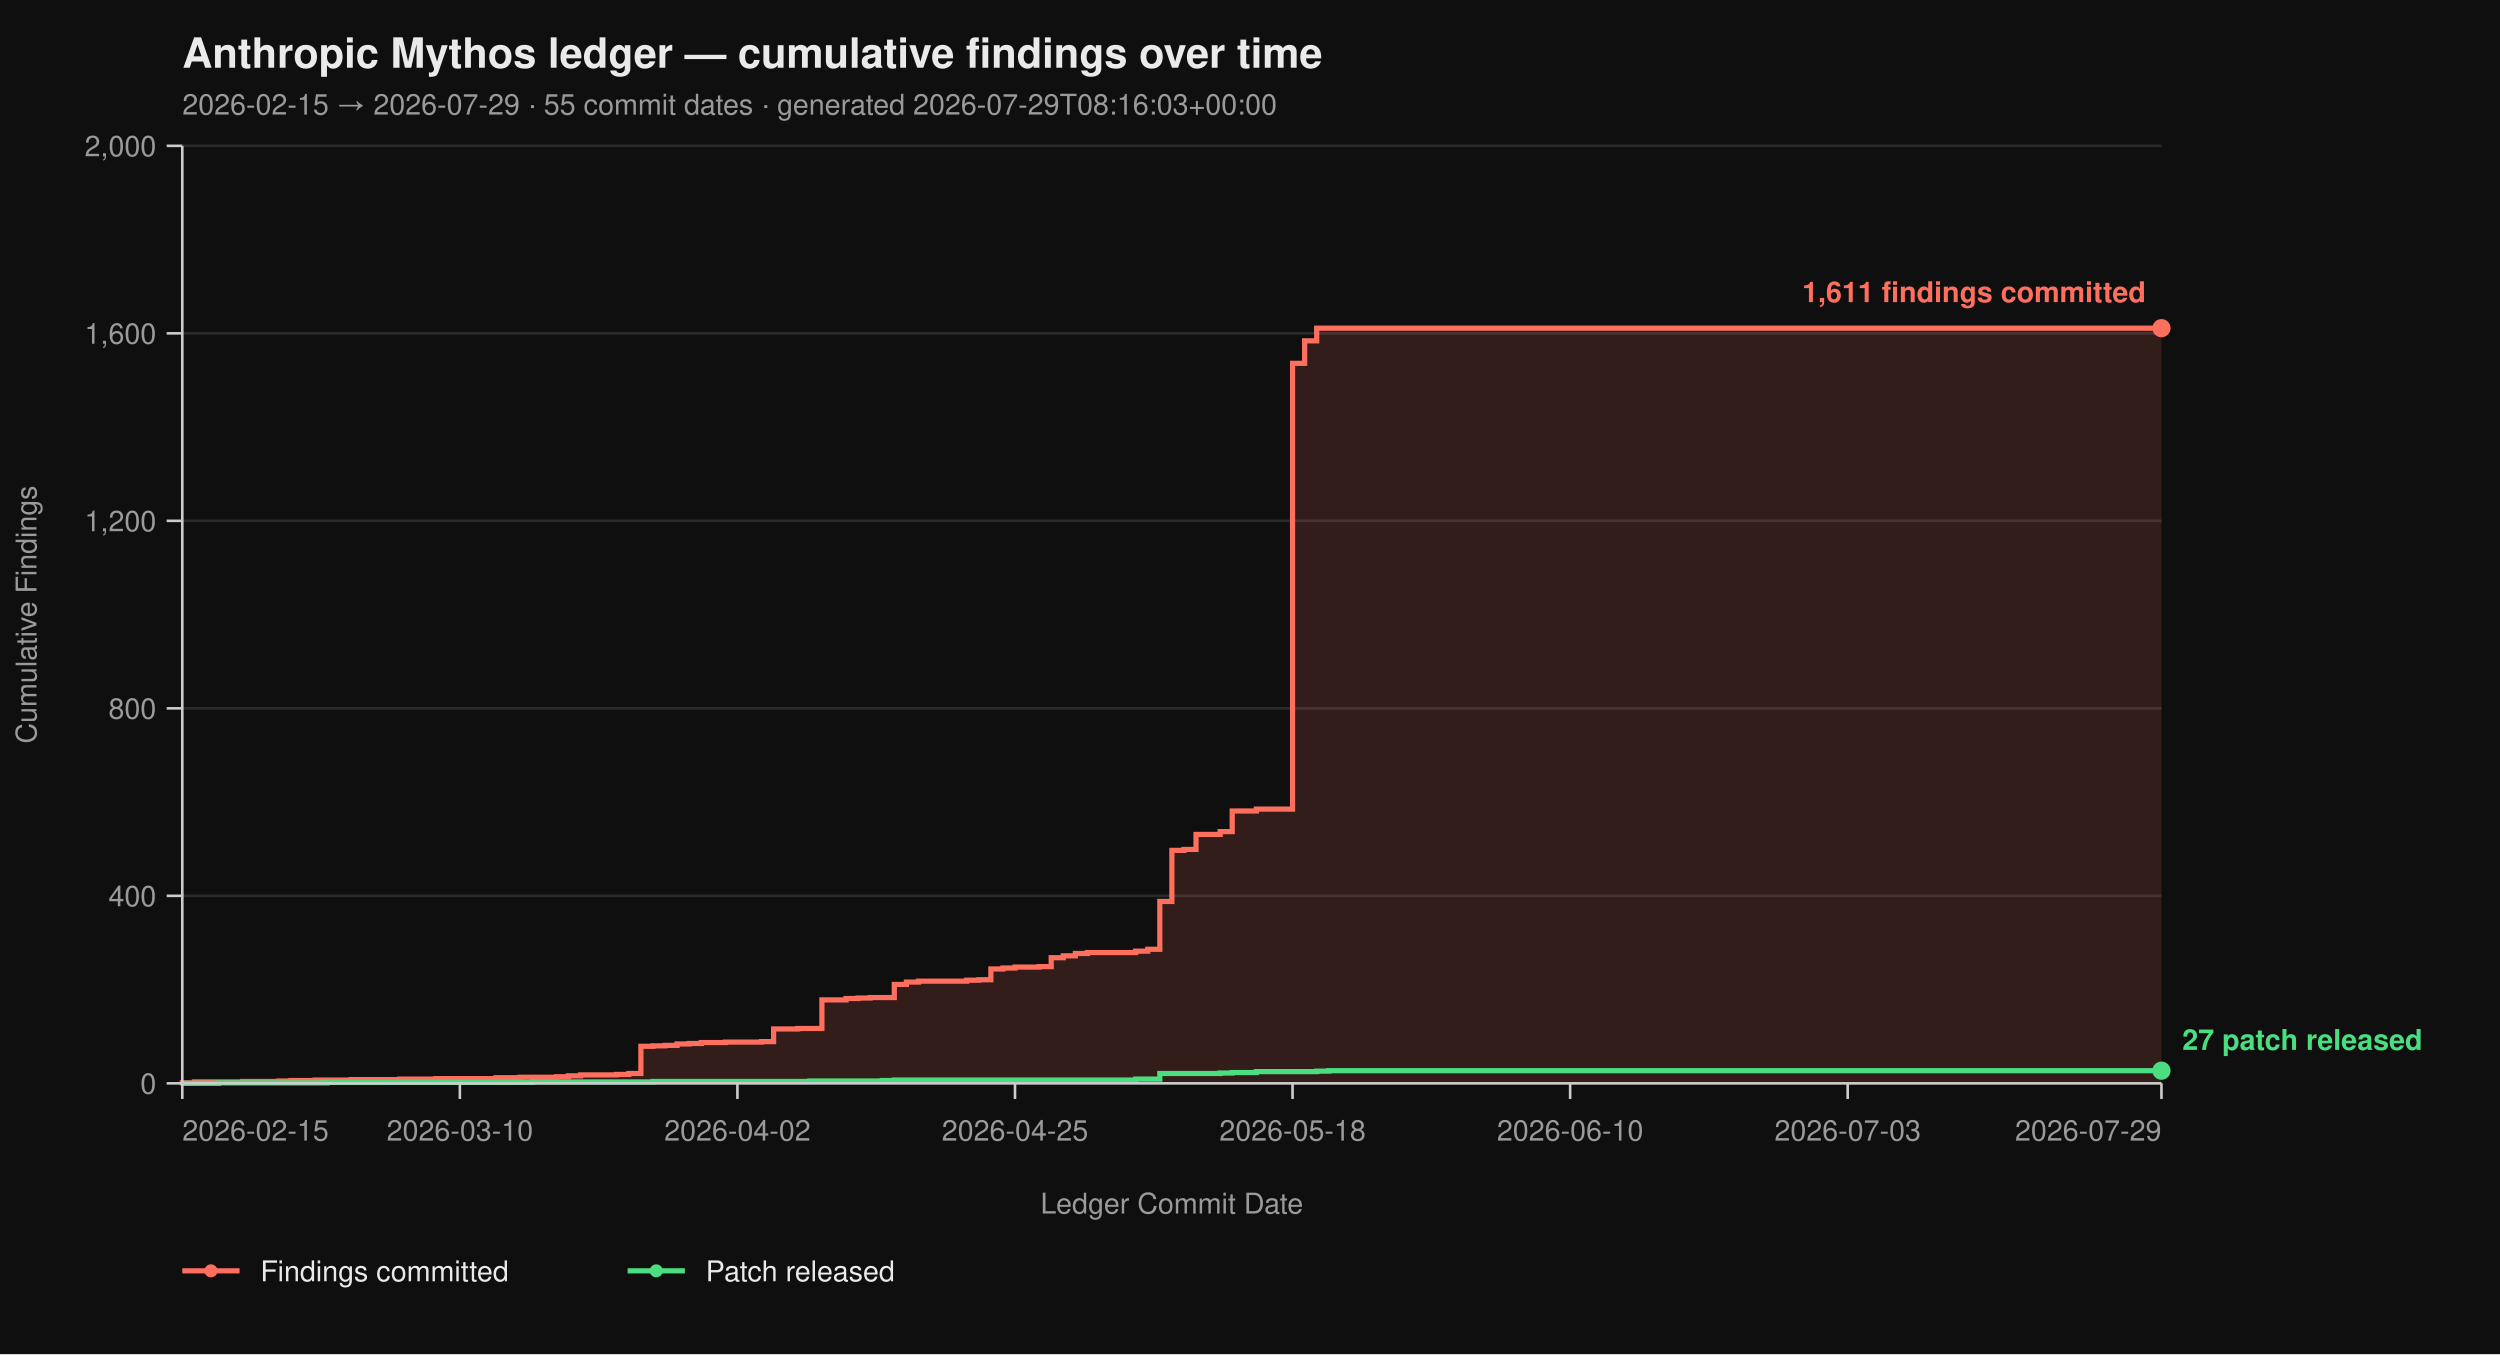
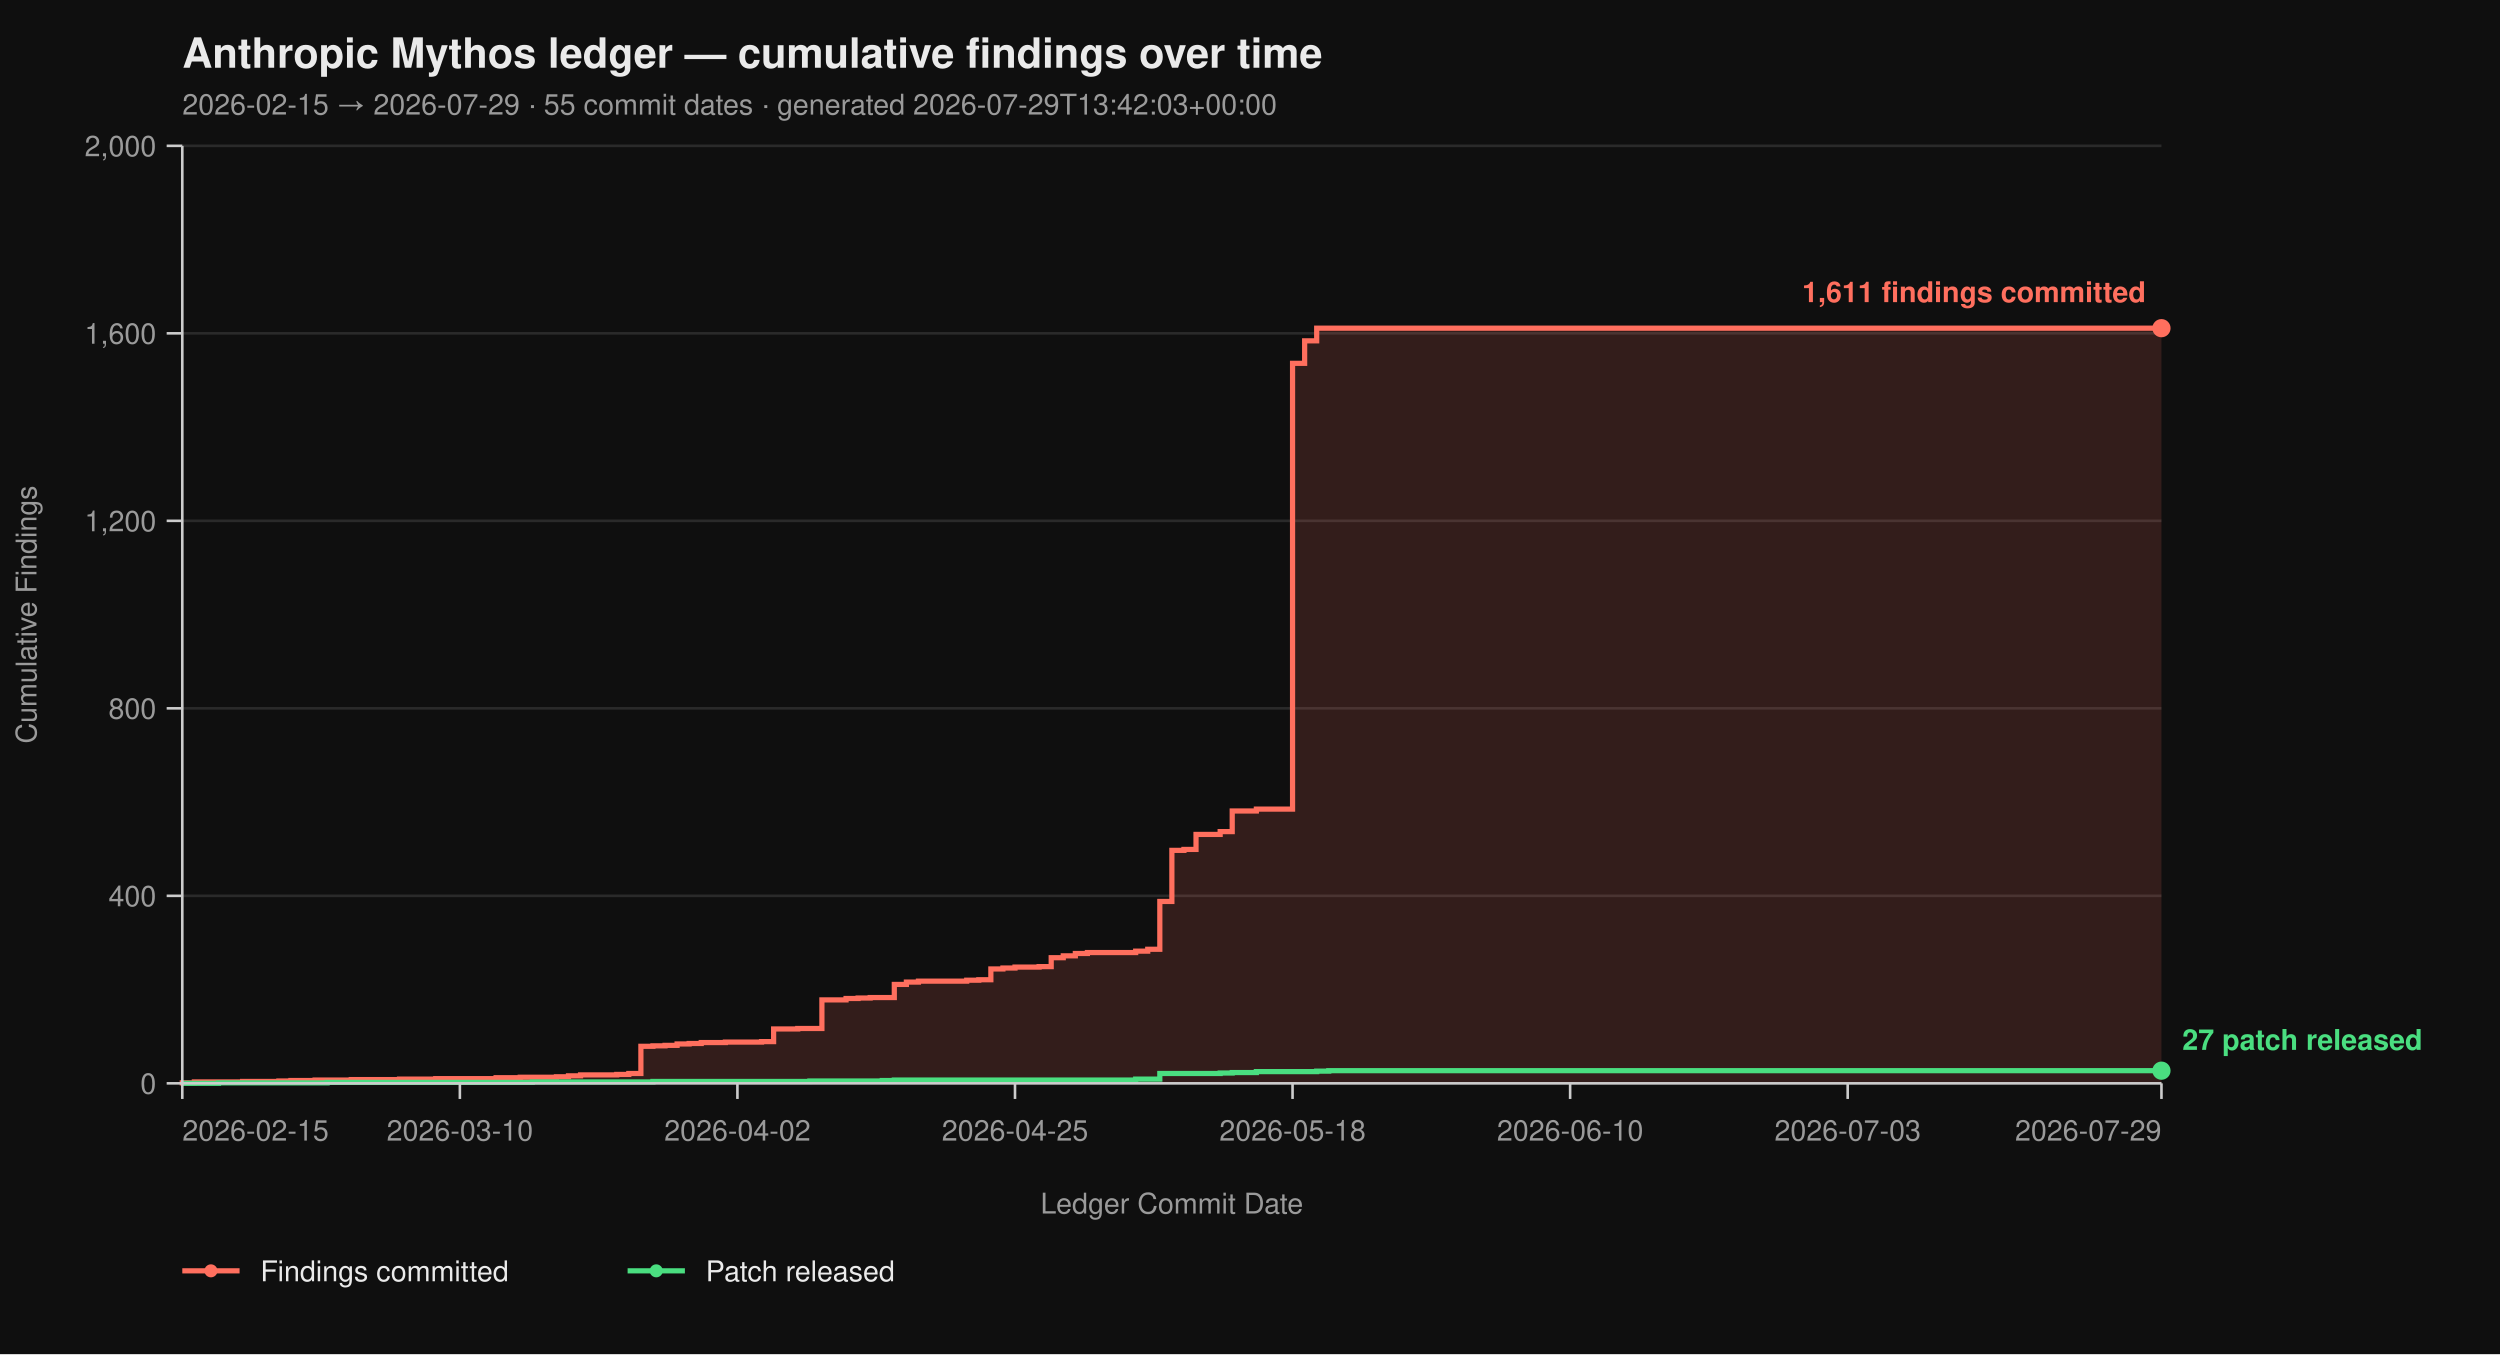
<svg xmlns="http://www.w3.org/2000/svg" viewBox="0 0 960 520" width="960" height="520" font-family="-apple-system, BlinkMacSystemFont, 'Segoe UI', Helvetica, Arial, sans-serif">
  <rect width="100%" height="100%" fill="#0f0f0f" />
  <text x="70" y="26" fill="#eaeaea" font-size="16" font-weight="700">Anthropic Mythos ledger — cumulative findings over time</text>
-   <text x="70" y="44" fill="#9a9a9a" font-size="11">2026-02-15 → 2026-07-29  ·  55 commit dates  ·  generated 2026-07-29T08:16:03+00:00</text>
+   <text x="70" y="44" fill="#9a9a9a" font-size="11">2026-02-15 → 2026-07-29  ·  55 commit dates  ·  generated 2026-07-29T13:42:03+00:00</text>
  <line x1="70" y1="416.00" x2="830" y2="416.00" stroke="#2a2a2a" stroke-width="1" />
  <line x1="70" y1="344.00" x2="830" y2="344.00" stroke="#2a2a2a" stroke-width="1" />
  <line x1="70" y1="272.00" x2="830" y2="272.00" stroke="#2a2a2a" stroke-width="1" />
  <line x1="70" y1="200.00" x2="830" y2="200.00" stroke="#2a2a2a" stroke-width="1" />
  <line x1="70" y1="128.00" x2="830" y2="128.00" stroke="#2a2a2a" stroke-width="1" />
  <line x1="70" y1="56.00" x2="830" y2="56.00" stroke="#2a2a2a" stroke-width="1" />
  <path d="M 70.00 416.00 L 70.00 416.00 L 70.00 415.82 L 74.63 415.82 L 74.63 415.46 L 93.17 415.46 L 93.17 415.28 L 107.07 415.28 L 107.07 415.10 L 111.71 415.10 L 111.71 414.92 L 120.98 414.92 L 120.98 414.74 L 134.88 414.74 L 134.88 414.56 L 153.41 414.56 L 153.41 414.38 L 167.32 414.38 L 167.32 414.20 L 190.49 414.20 L 190.49 413.84 L 199.76 413.84 L 199.76 413.66 L 213.66 413.66 L 213.66 413.48 L 218.29 413.48 L 218.29 413.12 L 222.93 413.12 L 222.93 412.76 L 236.83 412.76 L 236.83 412.58 L 241.46 412.58 L 241.46 412.22 L 246.10 412.22 L 246.10 401.78 L 250.73 401.78 L 250.73 401.60 L 255.37 401.60 L 255.37 401.42 L 260.00 401.42 L 260.00 400.88 L 264.63 400.88 L 264.63 400.70 L 269.27 400.70 L 269.27 400.34 L 278.54 400.34 L 278.54 400.16 L 292.44 400.16 L 292.44 399.98 L 297.07 399.98 L 297.07 395.12 L 306.34 395.12 L 306.34 394.94 L 315.61 394.94 L 315.61 383.96 L 324.88 383.96 L 324.88 383.42 L 329.51 383.42 L 329.51 383.24 L 334.15 383.24 L 334.15 383.06 L 343.41 383.06 L 343.41 378.02 L 348.05 378.02 L 348.05 377.12 L 352.68 377.12 L 352.68 376.76 L 371.22 376.76 L 371.22 376.40 L 375.85 376.40 L 375.85 376.22 L 380.49 376.22 L 380.49 372.08 L 385.12 372.08 L 385.12 371.72 L 389.76 371.72 L 389.76 371.36 L 399.02 371.36 L 399.02 371.18 L 403.66 371.18 L 403.66 367.76 L 408.29 367.76 L 408.29 367.04 L 412.93 367.04 L 412.93 366.14 L 417.56 366.14 L 417.56 365.78 L 436.10 365.78 L 436.10 365.24 L 440.73 365.24 L 440.73 364.52 L 445.37 364.52 L 445.37 346.16 L 450.00 346.16 L 450.00 326.54 L 454.63 326.54 L 454.63 326.18 L 459.27 326.18 L 459.27 320.42 L 468.54 320.42 L 468.54 319.34 L 473.17 319.34 L 473.17 311.42 L 482.44 311.42 L 482.44 310.70 L 496.34 310.70 L 496.34 139.52 L 500.98 139.52 L 500.98 130.88 L 505.61 130.88 L 505.61 126.02 L 830.00 126.02 L 830.00 416.00 Z" fill="#ff6f5e26" stroke="none" />
  <path d="M 70.00 416.00 L 70.00 416.00 L 70.00 415.82 L 74.63 415.82 L 74.63 415.46 L 93.17 415.46 L 93.17 415.28 L 107.07 415.28 L 107.07 415.10 L 111.71 415.10 L 111.71 414.92 L 120.98 414.92 L 120.98 414.74 L 134.88 414.74 L 134.88 414.56 L 153.41 414.56 L 153.41 414.38 L 167.32 414.38 L 167.32 414.20 L 190.49 414.20 L 190.49 413.84 L 199.76 413.84 L 199.76 413.66 L 213.66 413.66 L 213.66 413.48 L 218.29 413.48 L 218.29 413.12 L 222.93 413.12 L 222.93 412.76 L 236.83 412.76 L 236.83 412.58 L 241.46 412.58 L 241.46 412.22 L 246.10 412.22 L 246.10 401.78 L 250.73 401.78 L 250.73 401.60 L 255.37 401.60 L 255.37 401.42 L 260.00 401.42 L 260.00 400.88 L 264.63 400.88 L 264.63 400.70 L 269.27 400.70 L 269.27 400.34 L 278.54 400.34 L 278.54 400.16 L 292.44 400.16 L 292.44 399.98 L 297.07 399.98 L 297.07 395.12 L 306.34 395.12 L 306.34 394.94 L 315.61 394.94 L 315.61 383.96 L 324.88 383.96 L 324.88 383.42 L 329.51 383.42 L 329.51 383.24 L 334.15 383.24 L 334.15 383.06 L 343.41 383.06 L 343.41 378.02 L 348.05 378.02 L 348.05 377.12 L 352.68 377.12 L 352.68 376.76 L 371.22 376.76 L 371.22 376.40 L 375.85 376.40 L 375.85 376.22 L 380.49 376.22 L 380.49 372.08 L 385.12 372.08 L 385.12 371.72 L 389.76 371.72 L 389.76 371.36 L 399.02 371.36 L 399.02 371.18 L 403.66 371.18 L 403.66 367.76 L 408.29 367.76 L 408.29 367.04 L 412.93 367.04 L 412.93 366.14 L 417.56 366.14 L 417.56 365.78 L 436.10 365.78 L 436.10 365.24 L 440.73 365.24 L 440.73 364.52 L 445.37 364.52 L 445.37 346.16 L 450.00 346.16 L 450.00 326.54 L 454.63 326.54 L 454.63 326.18 L 459.27 326.18 L 459.27 320.42 L 468.54 320.42 L 468.54 319.34 L 473.17 319.34 L 473.17 311.42 L 482.44 311.42 L 482.44 310.70 L 496.34 310.70 L 496.34 139.52 L 500.98 139.52 L 500.98 130.88 L 505.61 130.88 L 505.61 126.02 L 830.00 126.02" fill="none" stroke="#ff6f5e" stroke-width="2" stroke-linejoin="miter" stroke-linecap="butt" />
  <path d="M 70.00 416.00 L 83.90 416.00 L 83.90 415.82 L 125.61 415.82 L 125.61 415.64 L 204.39 415.64 L 204.39 415.46 L 250.73 415.46 L 250.73 415.28 L 310.98 415.28 L 310.98 415.10 L 338.78 415.10 L 338.78 414.92 L 343.41 414.92 L 343.41 414.74 L 436.10 414.74 L 436.10 414.38 L 445.37 414.38 L 445.37 412.22 L 468.54 412.22 L 468.54 412.04 L 473.17 412.04 L 473.17 411.86 L 482.44 411.86 L 482.44 411.50 L 505.61 411.50 L 505.61 411.32 L 510.24 411.32 L 510.24 411.14 L 830.00 411.14" fill="none" stroke="#4ade80" stroke-width="2" stroke-linejoin="miter" stroke-linecap="butt" />
  <line x1="70" y1="56" x2="70" y2="416" stroke="#cccccc" stroke-width="1" />
  <line x1="70" y1="416" x2="830" y2="416" stroke="#cccccc" stroke-width="1" />
  <line x1="64" y1="416.00" x2="70" y2="416.00" stroke="#cccccc" stroke-width="1" />
  <line x1="64" y1="344.00" x2="70" y2="344.00" stroke="#cccccc" stroke-width="1" />
  <line x1="64" y1="272.00" x2="70" y2="272.00" stroke="#cccccc" stroke-width="1" />
  <line x1="64" y1="200.00" x2="70" y2="200.00" stroke="#cccccc" stroke-width="1" />
  <line x1="64" y1="128.00" x2="70" y2="128.00" stroke="#cccccc" stroke-width="1" />
  <line x1="64" y1="56.00" x2="70" y2="56.00" stroke="#cccccc" stroke-width="1" />
  <text x="60" y="420.00" text-anchor="end" fill="#9a9a9a" font-size="11">0</text>
  <text x="60" y="348.00" text-anchor="end" fill="#9a9a9a" font-size="11">400</text>
  <text x="60" y="276.00" text-anchor="end" fill="#9a9a9a" font-size="11">800</text>
  <text x="60" y="204.00" text-anchor="end" fill="#9a9a9a" font-size="11">1,200</text>
  <text x="60" y="132.00" text-anchor="end" fill="#9a9a9a" font-size="11">1,600</text>
  <text x="60" y="60.00" text-anchor="end" fill="#9a9a9a" font-size="11">2,000</text>
  <text x="14" y="236.00" fill="#9a9a9a" font-size="11" transform="rotate(-90 14 236.00)" text-anchor="middle">Cumulative Findings</text>
  <line x1="70.00" y1="416" x2="70.00" y2="422" stroke="#cccccc" stroke-width="1" />
  <line x1="176.59" y1="416" x2="176.59" y2="422" stroke="#cccccc" stroke-width="1" />
  <line x1="283.17" y1="416" x2="283.17" y2="422" stroke="#cccccc" stroke-width="1" />
  <line x1="389.76" y1="416" x2="389.76" y2="422" stroke="#cccccc" stroke-width="1" />
  <line x1="496.34" y1="416" x2="496.34" y2="422" stroke="#cccccc" stroke-width="1" />
  <line x1="602.93" y1="416" x2="602.93" y2="422" stroke="#cccccc" stroke-width="1" />
  <line x1="709.51" y1="416" x2="709.51" y2="422" stroke="#cccccc" stroke-width="1" />
  <line x1="830.00" y1="416" x2="830.00" y2="422" stroke="#cccccc" stroke-width="1" />
  <text x="70.00" y="438" text-anchor="start" fill="#9a9a9a" font-size="11">2026-02-15</text>
  <text x="176.59" y="438" text-anchor="middle" fill="#9a9a9a" font-size="11">2026-03-10</text>
  <text x="283.17" y="438" text-anchor="middle" fill="#9a9a9a" font-size="11">2026-04-02</text>
  <text x="389.76" y="438" text-anchor="middle" fill="#9a9a9a" font-size="11">2026-04-25</text>
  <text x="496.34" y="438" text-anchor="middle" fill="#9a9a9a" font-size="11">2026-05-18</text>
  <text x="602.93" y="438" text-anchor="middle" fill="#9a9a9a" font-size="11">2026-06-10</text>
  <text x="709.51" y="438" text-anchor="middle" fill="#9a9a9a" font-size="11">2026-07-03</text>
  <text x="830.00" y="438" text-anchor="end" fill="#9a9a9a" font-size="11">2026-07-29</text>
  <text x="450.00" y="466" fill="#9a9a9a" font-size="11" text-anchor="middle">Ledger Commit Date</text>
  <circle cx="830.00" cy="126.02" r="3.5" fill="#ff6f5e" />
  <text x="824.00" y="116.02" text-anchor="end" fill="#ff6f5e" font-size="11" font-weight="600">1,611 findings committed</text>
  <circle cx="830.00" cy="411.14" r="3.5" fill="#4ade80" />
  <text x="838.00" y="403.14" text-anchor="start" fill="#4ade80" font-size="11" font-weight="600">27 patch released</text>
  <line x1="70" y1="488" x2="92" y2="488" stroke="#ff6f5e" stroke-width="2" />
  <circle cx="81" cy="488" r="2.5" fill="#ff6f5e" />
  <text x="100" y="492" fill="#eaeaea" font-size="11">Findings committed</text>
  <line x1="241.0" y1="488" x2="263.0" y2="488" stroke="#4ade80" stroke-width="2" />
  <circle cx="252.0" cy="488" r="2.5" fill="#4ade80" />
  <text x="271.0" y="492" fill="#eaeaea" font-size="11">Patch released</text>
</svg>
